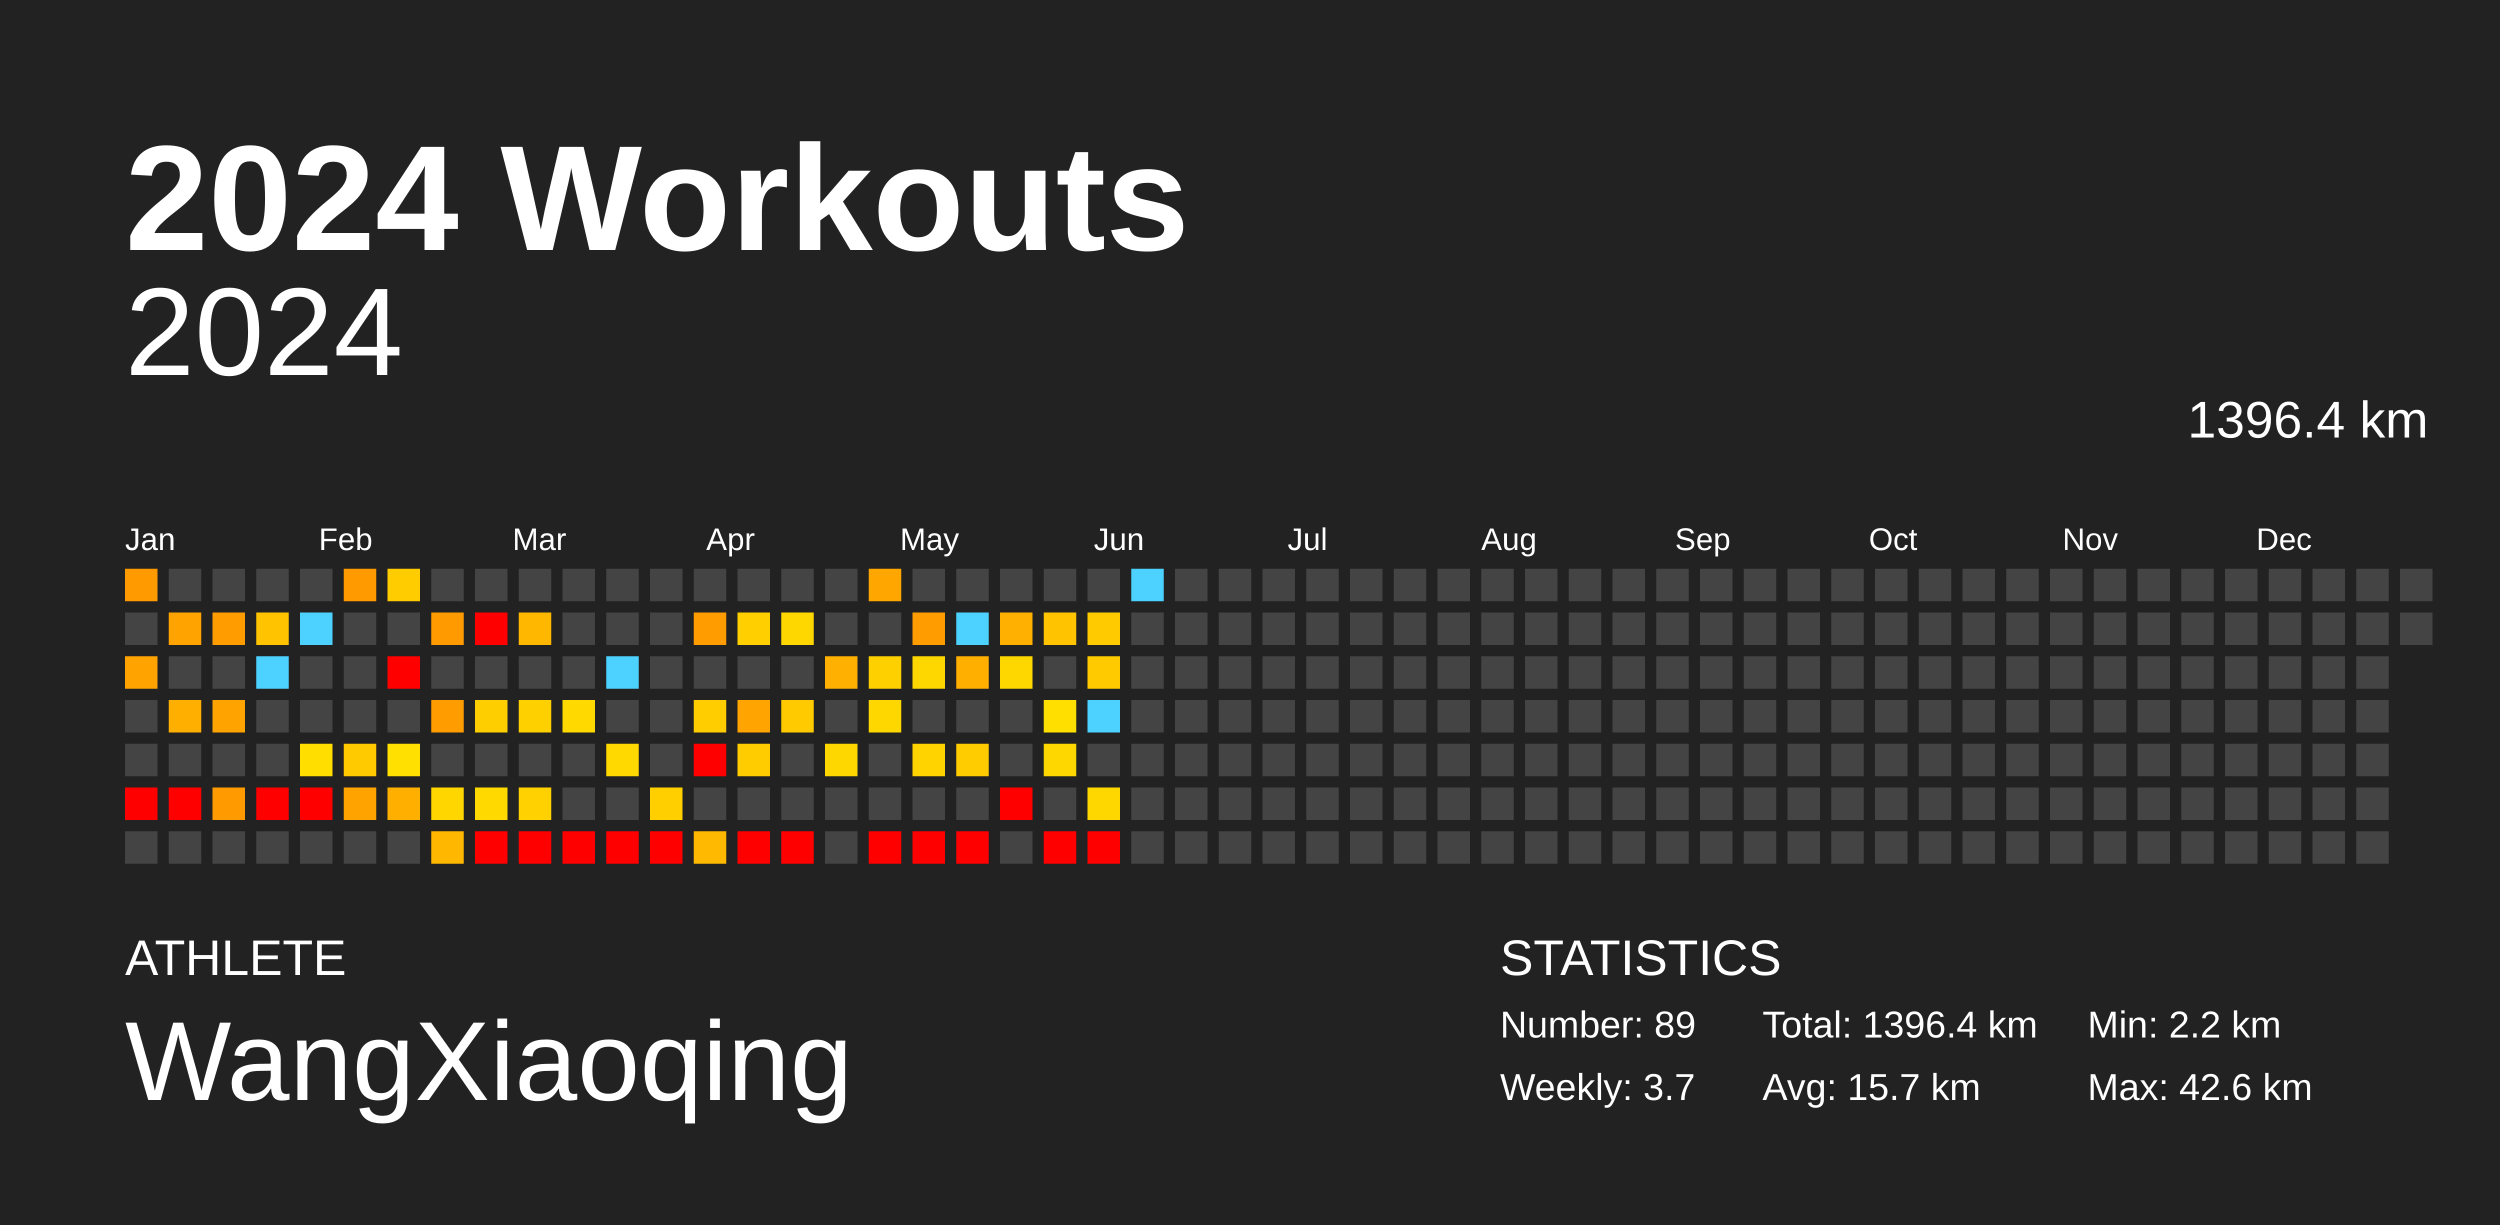
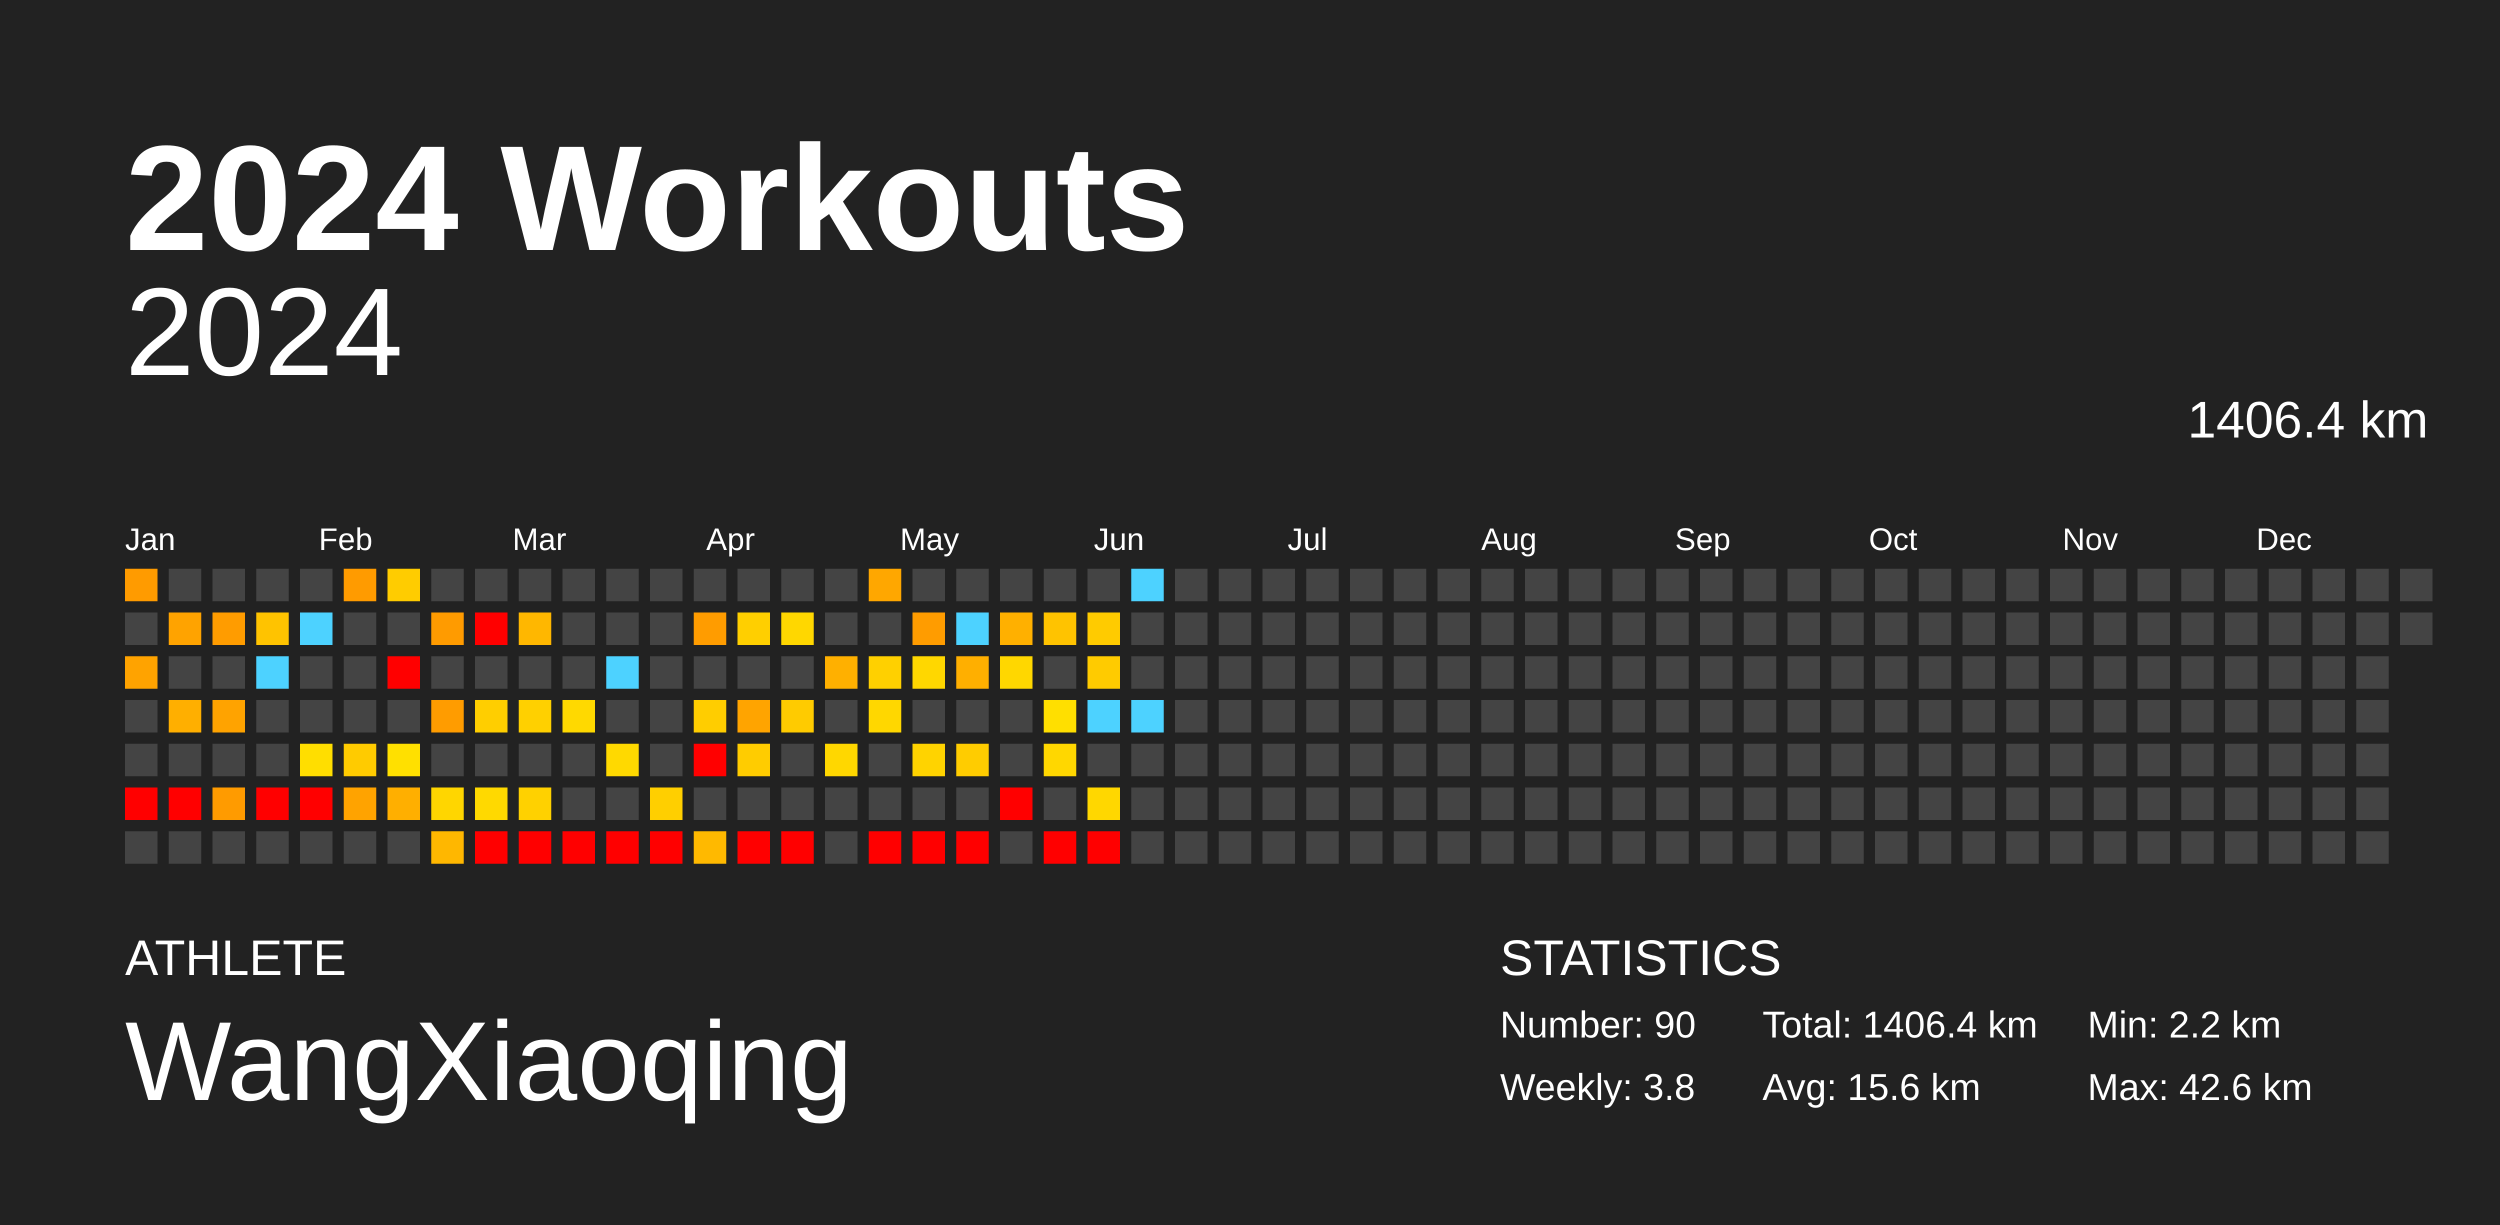
<svg xmlns="http://www.w3.org/2000/svg" baseProfile="full" height="98mm" version="1.1" viewBox="0,0,200,98" width="200mm">
  <defs />
  <rect fill="#222222" height="98" width="200" x="0" y="0" />
  <text fill="#FFFFFF" style="font-size:12px; font-family:Arial; font-weight:bold;" x="10" y="20">2024 Workouts</text>
  <text fill="#FFFFFF" style="font-size:4px; font-family:Arial" x="10" y="78">ATHLETE</text>
  <text fill="#FFFFFF" style="font-size:9px; font-family:Arial" x="10" y="88">WangXiaoqing</text>
  <text fill="#FFFFFF" style="font-size:4px; font-family:Arial" x="120" y="78">STATISTICS</text>
-   <text fill="#FFFFFF" style="font-size:3px; font-family:Arial" x="120" y="83">Number: 89</text>
-   <text fill="#FFFFFF" style="font-size:3px; font-family:Arial" x="120" y="88">Weekly: 3.7</text>
-   <text fill="#FFFFFF" style="font-size:3px; font-family:Arial" x="141" y="83">Total: 1396.4 km</text>
-   <text fill="#FFFFFF" style="font-size:3px; font-family:Arial" x="141" y="88">Avg: 15.7 km</text>
+   <text fill="#FFFFFF" style="font-size:3px; font-family:Arial" x="120" y="83">Number: 90</text>
+   <text fill="#FFFFFF" style="font-size:3px; font-family:Arial" x="120" y="88">Weekly: 3.8</text>
+   <text fill="#FFFFFF" style="font-size:3px; font-family:Arial" x="141" y="83">Total: 1406.4 km</text>
+   <text fill="#FFFFFF" style="font-size:3px; font-family:Arial" x="141" y="88">Avg: 15.6 km</text>
  <text fill="#FFFFFF" style="font-size:3px; font-family:Arial" x="167" y="83">Min: 2.2 km</text>
  <text fill="#FFFFFF" style="font-size:3px; font-family:Arial" x="167" y="88">Max: 42.6 km</text>
  <text alignment-baseline="hanging" fill="#FFFFFF" style="font-size:10.0px; font-family:Arial;" x="10" y="30">2024</text>
-   <text alignment-baseline="hanging" fill="#FFFFFF" style="font-size:4.125px; font-family:Arial;" x="175" y="35">1396.4 km</text>
+   <text alignment-baseline="hanging" fill="#FFFFFF" style="font-size:4.125px; font-family:Arial;" x="175" y="35">1406.4 km</text>
  <text fill="#FFFFFF" style="font-size:2.5px; font-family:Arial" x="10.0" y="44">Jan</text>
  <text fill="#FFFFFF" style="font-size:2.5px; font-family:Arial" x="25.5" y="44">Feb</text>
  <text fill="#FFFFFF" style="font-size:2.5px; font-family:Arial" x="41.0" y="44">Mar</text>
  <text fill="#FFFFFF" style="font-size:2.5px; font-family:Arial" x="56.5" y="44">Apr</text>
  <text fill="#FFFFFF" style="font-size:2.5px; font-family:Arial" x="72.0" y="44">May</text>
  <text fill="#FFFFFF" style="font-size:2.5px; font-family:Arial" x="87.5" y="44">Jun</text>
  <text fill="#FFFFFF" style="font-size:2.5px; font-family:Arial" x="103.0" y="44">Jul</text>
  <text fill="#FFFFFF" style="font-size:2.5px; font-family:Arial" x="118.5" y="44">Aug</text>
  <text fill="#FFFFFF" style="font-size:2.5px; font-family:Arial" x="134.0" y="44">Sep</text>
  <text fill="#FFFFFF" style="font-size:2.5px; font-family:Arial" x="149.5" y="44">Oct</text>
  <text fill="#FFFFFF" style="font-size:2.5px; font-family:Arial" x="165.0" y="44">Nov</text>
  <text fill="#FFFFFF" style="font-size:2.5px; font-family:Arial" x="180.5" y="44">Dec</text>
  <rect fill="#ff9b00" height="2.6" width="2.6" x="10.0" y="45.5" />
  <rect fill="#444444" height="2.6" width="2.6" x="10.0" y="49.0" />
  <rect fill="#ffa300" height="2.6" width="2.6" x="10.0" y="52.5" />
  <rect fill="#444444" height="2.6" width="2.6" x="10.0" y="56.0" />
  <rect fill="#444444" height="2.6" width="2.6" x="10.0" y="59.5" />
  <rect fill="red" height="2.6" width="2.6" x="10.0" y="63.0" />
  <rect fill="#444444" height="2.6" width="2.6" x="10.0" y="66.5" />
  <rect fill="#444444" height="2.6" width="2.6" x="13.5" y="45.5" />
  <rect fill="#ffa300" height="2.6" width="2.6" x="13.5" y="49.0" />
  <rect fill="#444444" height="2.6" width="2.6" x="13.5" y="52.5" />
  <rect fill="#ffaf00" height="2.6" width="2.6" x="13.5" y="56.0" />
  <rect fill="#444444" height="2.6" width="2.6" x="13.5" y="59.5" />
  <rect fill="red" height="2.6" width="2.6" x="13.5" y="63.0" />
  <rect fill="#444444" height="2.6" width="2.6" x="13.5" y="66.5" />
  <rect fill="#444444" height="2.6" width="2.6" x="17.0" y="45.5" />
  <rect fill="#ff9c00" height="2.6" width="2.6" x="17.0" y="49.0" />
  <rect fill="#444444" height="2.6" width="2.6" x="17.0" y="52.5" />
  <rect fill="#ffa300" height="2.6" width="2.6" x="17.0" y="56.0" />
  <rect fill="#444444" height="2.6" width="2.6" x="17.0" y="59.5" />
  <rect fill="#ff9b00" height="2.6" width="2.6" x="17.0" y="63.0" />
  <rect fill="#444444" height="2.6" width="2.6" x="17.0" y="66.5" />
  <rect fill="#444444" height="2.6" width="2.6" x="20.5" y="45.5" />
  <rect fill="#ffc300" height="2.6" width="2.6" x="20.5" y="49.0" />
  <rect fill="#4dd2ff" height="2.6" width="2.6" x="20.5" y="52.5" />
  <rect fill="#444444" height="2.6" width="2.6" x="20.5" y="56.0" />
  <rect fill="#444444" height="2.6" width="2.6" x="20.5" y="59.5" />
  <rect fill="red" height="2.6" width="2.6" x="20.5" y="63.0" />
  <rect fill="#444444" height="2.6" width="2.6" x="20.5" y="66.5" />
  <rect fill="#444444" height="2.6" width="2.6" x="24.0" y="45.5" />
  <rect fill="#4dd2ff" height="2.6" width="2.6" x="24.0" y="49.0" />
  <rect fill="#444444" height="2.6" width="2.6" x="24.0" y="52.5" />
  <rect fill="#444444" height="2.6" width="2.6" x="24.0" y="56.0" />
  <rect fill="#ffde00" height="2.6" width="2.6" x="24.0" y="59.5" />
  <rect fill="red" height="2.6" width="2.6" x="24.0" y="63.0" />
  <rect fill="#444444" height="2.6" width="2.6" x="24.0" y="66.5" />
  <rect fill="#ff9b00" height="2.6" width="2.6" x="27.5" y="45.5" />
  <rect fill="#444444" height="2.6" width="2.6" x="27.5" y="49.0" />
  <rect fill="#444444" height="2.6" width="2.6" x="27.5" y="52.5" />
  <rect fill="#444444" height="2.6" width="2.6" x="27.5" y="56.0" />
  <rect fill="#ffcb00" height="2.6" width="2.6" x="27.5" y="59.5" />
  <rect fill="#ffa300" height="2.6" width="2.6" x="27.5" y="63.0" />
  <rect fill="#444444" height="2.6" width="2.6" x="27.5" y="66.5" />
  <rect fill="#ffcc00" height="2.6" width="2.6" x="31.0" y="45.5" />
  <rect fill="#444444" height="2.6" width="2.6" x="31.0" y="49.0" />
  <rect fill="red" height="2.6" width="2.6" x="31.0" y="52.5" />
  <rect fill="#444444" height="2.6" width="2.6" x="31.0" y="56.0" />
  <rect fill="#ffe000" height="2.6" width="2.6" x="31.0" y="59.5" />
  <rect fill="#ffaf00" height="2.6" width="2.6" x="31.0" y="63.0" />
  <rect fill="#444444" height="2.6" width="2.6" x="31.0" y="66.5" />
  <rect fill="#444444" height="2.6" width="2.6" x="34.5" y="45.5" />
  <rect fill="#ff9b00" height="2.6" width="2.6" x="34.5" y="49.0" />
  <rect fill="#444444" height="2.6" width="2.6" x="34.5" y="52.5" />
  <rect fill="#ff9c00" height="2.6" width="2.6" x="34.5" y="56.0" />
  <rect fill="#444444" height="2.6" width="2.6" x="34.5" y="59.5" />
  <rect fill="#ffd600" height="2.6" width="2.6" x="34.5" y="63.0" />
  <rect fill="#ffb700" height="2.6" width="2.6" x="34.5" y="66.5" />
  <rect fill="#444444" height="2.6" width="2.6" x="38.0" y="45.5" />
  <rect fill="red" height="2.6" width="2.6" x="38.0" y="49.0" />
  <rect fill="#444444" height="2.6" width="2.6" x="38.0" y="52.5" />
  <rect fill="#ffce00" height="2.6" width="2.6" x="38.0" y="56.0" />
  <rect fill="#444444" height="2.6" width="2.6" x="38.0" y="59.5" />
  <rect fill="#ffd900" height="2.6" width="2.6" x="38.0" y="63.0" />
  <rect fill="red" height="2.6" width="2.6" x="38.0" y="66.5" />
  <rect fill="#444444" height="2.6" width="2.6" x="41.5" y="45.5" />
  <rect fill="#ffb700" height="2.6" width="2.6" x="41.5" y="49.0" />
  <rect fill="#444444" height="2.6" width="2.6" x="41.5" y="52.5" />
  <rect fill="#ffd000" height="2.6" width="2.6" x="41.5" y="56.0" />
  <rect fill="#444444" height="2.6" width="2.6" x="41.5" y="59.5" />
  <rect fill="#ffd100" height="2.6" width="2.6" x="41.5" y="63.0" />
  <rect fill="red" height="2.6" width="2.6" x="41.5" y="66.5" />
  <rect fill="#444444" height="2.6" width="2.6" x="45.0" y="45.5" />
  <rect fill="#444444" height="2.6" width="2.6" x="45.0" y="49.0" />
  <rect fill="#444444" height="2.6" width="2.6" x="45.0" y="52.5" />
  <rect fill="#ffd900" height="2.6" width="2.6" x="45.0" y="56.0" />
  <rect fill="#444444" height="2.6" width="2.6" x="45.0" y="59.5" />
  <rect fill="#444444" height="2.6" width="2.6" x="45.0" y="63.0" />
  <rect fill="red" height="2.6" width="2.6" x="45.0" y="66.5" />
  <rect fill="#444444" height="2.6" width="2.6" x="48.5" y="45.5" />
  <rect fill="#444444" height="2.6" width="2.6" x="48.5" y="49.0" />
  <rect fill="#4dd2ff" height="2.6" width="2.6" x="48.5" y="52.5" />
  <rect fill="#444444" height="2.6" width="2.6" x="48.5" y="56.0" />
  <rect fill="#ffd900" height="2.6" width="2.6" x="48.5" y="59.5" />
  <rect fill="#444444" height="2.6" width="2.6" x="48.5" y="63.0" />
  <rect fill="red" height="2.6" width="2.6" x="48.5" y="66.5" />
  <rect fill="#444444" height="2.6" width="2.6" x="52.0" y="45.5" />
  <rect fill="#444444" height="2.6" width="2.6" x="52.0" y="49.0" />
  <rect fill="#444444" height="2.6" width="2.6" x="52.0" y="52.5" />
  <rect fill="#444444" height="2.6" width="2.6" x="52.0" y="56.0" />
  <rect fill="#444444" height="2.6" width="2.6" x="52.0" y="59.5" />
  <rect fill="#ffcf00" height="2.6" width="2.6" x="52.0" y="63.0" />
  <rect fill="red" height="2.6" width="2.6" x="52.0" y="66.5" />
  <rect fill="#444444" height="2.6" width="2.6" x="55.5" y="45.5" />
  <rect fill="#ff9c00" height="2.6" width="2.6" x="55.5" y="49.0" />
  <rect fill="#444444" height="2.6" width="2.6" x="55.5" y="52.5" />
  <rect fill="#ffcd00" height="2.6" width="2.6" x="55.5" y="56.0" />
  <rect fill="red" height="2.6" width="2.6" x="55.5" y="59.5" />
  <rect fill="#444444" height="2.6" width="2.6" x="55.5" y="63.0" />
  <rect fill="#ffb900" height="2.6" width="2.6" x="55.5" y="66.5" />
  <rect fill="#444444" height="2.6" width="2.6" x="59.0" y="45.5" />
  <rect fill="#ffcf00" height="2.6" width="2.6" x="59.0" y="49.0" />
  <rect fill="#444444" height="2.6" width="2.6" x="59.0" y="52.5" />
  <rect fill="#ffa400" height="2.6" width="2.6" x="59.0" y="56.0" />
  <rect fill="#ffcc00" height="2.6" width="2.6" x="59.0" y="59.5" />
  <rect fill="#444444" height="2.6" width="2.6" x="59.0" y="63.0" />
  <rect fill="red" height="2.6" width="2.6" x="59.0" y="66.5" />
  <rect fill="#444444" height="2.6" width="2.6" x="62.5" y="45.5" />
  <rect fill="#ffd700" height="2.6" width="2.6" x="62.5" y="49.0" />
  <rect fill="#444444" height="2.6" width="2.6" x="62.5" y="52.5" />
  <rect fill="#ffcb00" height="2.6" width="2.6" x="62.5" y="56.0" />
  <rect fill="#444444" height="2.6" width="2.6" x="62.5" y="59.5" />
  <rect fill="#444444" height="2.6" width="2.6" x="62.5" y="63.0" />
  <rect fill="red" height="2.6" width="2.6" x="62.5" y="66.5" />
  <rect fill="#444444" height="2.6" width="2.6" x="66.0" y="45.5" />
  <rect fill="#444444" height="2.6" width="2.6" x="66.0" y="49.0" />
  <rect fill="#ffb000" height="2.6" width="2.6" x="66.0" y="52.5" />
  <rect fill="#444444" height="2.6" width="2.6" x="66.0" y="56.0" />
  <rect fill="#ffd700" height="2.6" width="2.6" x="66.0" y="59.5" />
  <rect fill="#444444" height="2.6" width="2.6" x="66.0" y="63.0" />
  <rect fill="#444444" height="2.6" width="2.6" x="66.0" y="66.5" />
  <rect fill="#ffa700" height="2.6" width="2.6" x="69.5" y="45.5" />
  <rect fill="#444444" height="2.6" width="2.6" x="69.5" y="49.0" />
  <rect fill="#ffd000" height="2.6" width="2.6" x="69.5" y="52.5" />
  <rect fill="#ffd700" height="2.6" width="2.6" x="69.5" y="56.0" />
  <rect fill="#444444" height="2.6" width="2.6" x="69.5" y="59.5" />
  <rect fill="#444444" height="2.6" width="2.6" x="69.5" y="63.0" />
  <rect fill="red" height="2.6" width="2.6" x="69.5" y="66.5" />
  <rect fill="#444444" height="2.6" width="2.6" x="73.0" y="45.5" />
  <rect fill="#ff9c00" height="2.6" width="2.6" x="73.0" y="49.0" />
  <rect fill="#ffd700" height="2.6" width="2.6" x="73.0" y="52.5" />
  <rect fill="#444444" height="2.6" width="2.6" x="73.0" y="56.0" />
  <rect fill="#ffd300" height="2.6" width="2.6" x="73.0" y="59.5" />
  <rect fill="#444444" height="2.6" width="2.6" x="73.0" y="63.0" />
  <rect fill="red" height="2.6" width="2.6" x="73.0" y="66.5" />
  <rect fill="#444444" height="2.6" width="2.6" x="76.5" y="45.5" />
  <rect fill="#4dd2ff" height="2.6" width="2.6" x="76.5" y="49.0" />
  <rect fill="#ffaf00" height="2.6" width="2.6" x="76.5" y="52.5" />
  <rect fill="#444444" height="2.6" width="2.6" x="76.5" y="56.0" />
  <rect fill="#ffcc00" height="2.6" width="2.6" x="76.5" y="59.5" />
  <rect fill="#444444" height="2.6" width="2.6" x="76.5" y="63.0" />
  <rect fill="red" height="2.6" width="2.6" x="76.5" y="66.5" />
  <rect fill="#444444" height="2.6" width="2.6" x="80.0" y="45.5" />
  <rect fill="#ffb000" height="2.6" width="2.6" x="80.0" y="49.0" />
  <rect fill="#ffd700" height="2.6" width="2.6" x="80.0" y="52.5" />
  <rect fill="#444444" height="2.6" width="2.6" x="80.0" y="56.0" />
  <rect fill="#444444" height="2.6" width="2.6" x="80.0" y="59.5" />
  <rect fill="red" height="2.6" width="2.6" x="80.0" y="63.0" />
  <rect fill="#444444" height="2.6" width="2.6" x="80.0" y="66.5" />
  <rect fill="#444444" height="2.6" width="2.6" x="83.5" y="45.5" />
  <rect fill="#ffc300" height="2.6" width="2.6" x="83.5" y="49.0" />
  <rect fill="#444444" height="2.6" width="2.6" x="83.5" y="52.5" />
  <rect fill="#ffdf00" height="2.6" width="2.6" x="83.5" y="56.0" />
  <rect fill="#ffd700" height="2.6" width="2.6" x="83.5" y="59.5" />
  <rect fill="#444444" height="2.6" width="2.6" x="83.5" y="63.0" />
  <rect fill="red" height="2.6" width="2.6" x="83.5" y="66.5" />
  <rect fill="#444444" height="2.6" width="2.6" x="87.0" y="45.5" />
  <rect fill="#ffcb00" height="2.6" width="2.6" x="87.0" y="49.0" />
  <rect fill="#ffcb00" height="2.6" width="2.6" x="87.0" y="52.5" />
  <rect fill="#4dd2ff" height="2.6" width="2.6" x="87.0" y="56.0" />
  <rect fill="#444444" height="2.6" width="2.6" x="87.0" y="59.5" />
  <rect fill="#ffd700" height="2.6" width="2.6" x="87.0" y="63.0" />
  <rect fill="red" height="2.6" width="2.6" x="87.0" y="66.5" />
  <rect fill="#4dd2ff" height="2.6" width="2.6" x="90.5" y="45.5" />
  <rect fill="#444444" height="2.6" width="2.6" x="90.5" y="49.0" />
  <rect fill="#444444" height="2.6" width="2.6" x="90.5" y="52.5" />
-   <rect fill="#444444" height="2.6" width="2.6" x="90.5" y="56.0" />
+   <rect fill="#4dd2ff" height="2.6" width="2.6" x="90.5" y="56.0" />
  <rect fill="#444444" height="2.6" width="2.6" x="90.5" y="59.5" />
  <rect fill="#444444" height="2.6" width="2.6" x="90.5" y="63.0" />
  <rect fill="#444444" height="2.6" width="2.6" x="90.5" y="66.5" />
  <rect fill="#444444" height="2.6" width="2.6" x="94.0" y="45.5" />
  <rect fill="#444444" height="2.6" width="2.6" x="94.0" y="49.0" />
  <rect fill="#444444" height="2.6" width="2.6" x="94.0" y="52.5" />
  <rect fill="#444444" height="2.6" width="2.6" x="94.0" y="56.0" />
  <rect fill="#444444" height="2.6" width="2.6" x="94.0" y="59.5" />
  <rect fill="#444444" height="2.6" width="2.6" x="94.0" y="63.0" />
  <rect fill="#444444" height="2.6" width="2.6" x="94.0" y="66.5" />
  <rect fill="#444444" height="2.6" width="2.6" x="97.5" y="45.5" />
  <rect fill="#444444" height="2.6" width="2.6" x="97.5" y="49.0" />
  <rect fill="#444444" height="2.6" width="2.6" x="97.5" y="52.5" />
  <rect fill="#444444" height="2.6" width="2.6" x="97.5" y="56.0" />
  <rect fill="#444444" height="2.6" width="2.6" x="97.5" y="59.5" />
  <rect fill="#444444" height="2.6" width="2.6" x="97.5" y="63.0" />
  <rect fill="#444444" height="2.6" width="2.6" x="97.5" y="66.5" />
  <rect fill="#444444" height="2.6" width="2.6" x="101.0" y="45.5" />
  <rect fill="#444444" height="2.6" width="2.6" x="101.0" y="49.0" />
  <rect fill="#444444" height="2.6" width="2.6" x="101.0" y="52.5" />
  <rect fill="#444444" height="2.6" width="2.6" x="101.0" y="56.0" />
  <rect fill="#444444" height="2.6" width="2.6" x="101.0" y="59.5" />
  <rect fill="#444444" height="2.6" width="2.6" x="101.0" y="63.0" />
  <rect fill="#444444" height="2.6" width="2.6" x="101.0" y="66.5" />
  <rect fill="#444444" height="2.6" width="2.6" x="104.5" y="45.5" />
  <rect fill="#444444" height="2.6" width="2.6" x="104.5" y="49.0" />
  <rect fill="#444444" height="2.6" width="2.6" x="104.5" y="52.5" />
  <rect fill="#444444" height="2.6" width="2.6" x="104.5" y="56.0" />
  <rect fill="#444444" height="2.6" width="2.6" x="104.5" y="59.5" />
  <rect fill="#444444" height="2.6" width="2.6" x="104.5" y="63.0" />
  <rect fill="#444444" height="2.6" width="2.6" x="104.5" y="66.5" />
  <rect fill="#444444" height="2.6" width="2.6" x="108.0" y="45.5" />
  <rect fill="#444444" height="2.6" width="2.6" x="108.0" y="49.0" />
  <rect fill="#444444" height="2.6" width="2.6" x="108.0" y="52.5" />
  <rect fill="#444444" height="2.6" width="2.6" x="108.0" y="56.0" />
  <rect fill="#444444" height="2.6" width="2.6" x="108.0" y="59.5" />
  <rect fill="#444444" height="2.6" width="2.6" x="108.0" y="63.0" />
  <rect fill="#444444" height="2.6" width="2.6" x="108.0" y="66.5" />
  <rect fill="#444444" height="2.6" width="2.6" x="111.5" y="45.5" />
  <rect fill="#444444" height="2.6" width="2.6" x="111.5" y="49.0" />
  <rect fill="#444444" height="2.6" width="2.6" x="111.5" y="52.5" />
  <rect fill="#444444" height="2.6" width="2.6" x="111.5" y="56.0" />
  <rect fill="#444444" height="2.6" width="2.6" x="111.5" y="59.5" />
  <rect fill="#444444" height="2.6" width="2.6" x="111.5" y="63.0" />
  <rect fill="#444444" height="2.6" width="2.6" x="111.5" y="66.5" />
  <rect fill="#444444" height="2.6" width="2.6" x="115.0" y="45.5" />
  <rect fill="#444444" height="2.6" width="2.6" x="115.0" y="49.0" />
  <rect fill="#444444" height="2.6" width="2.6" x="115.0" y="52.5" />
  <rect fill="#444444" height="2.6" width="2.6" x="115.0" y="56.0" />
  <rect fill="#444444" height="2.6" width="2.6" x="115.0" y="59.5" />
  <rect fill="#444444" height="2.6" width="2.6" x="115.0" y="63.0" />
  <rect fill="#444444" height="2.6" width="2.6" x="115.0" y="66.5" />
  <rect fill="#444444" height="2.6" width="2.6" x="118.5" y="45.5" />
  <rect fill="#444444" height="2.6" width="2.6" x="118.5" y="49.0" />
  <rect fill="#444444" height="2.6" width="2.6" x="118.5" y="52.5" />
  <rect fill="#444444" height="2.6" width="2.6" x="118.5" y="56.0" />
  <rect fill="#444444" height="2.6" width="2.6" x="118.5" y="59.5" />
  <rect fill="#444444" height="2.6" width="2.6" x="118.5" y="63.0" />
  <rect fill="#444444" height="2.6" width="2.6" x="118.5" y="66.5" />
  <rect fill="#444444" height="2.6" width="2.6" x="122.0" y="45.5" />
  <rect fill="#444444" height="2.6" width="2.6" x="122.0" y="49.0" />
  <rect fill="#444444" height="2.6" width="2.6" x="122.0" y="52.5" />
  <rect fill="#444444" height="2.6" width="2.6" x="122.0" y="56.0" />
  <rect fill="#444444" height="2.6" width="2.6" x="122.0" y="59.5" />
  <rect fill="#444444" height="2.6" width="2.6" x="122.0" y="63.0" />
  <rect fill="#444444" height="2.6" width="2.6" x="122.0" y="66.5" />
  <rect fill="#444444" height="2.6" width="2.6" x="125.5" y="45.5" />
  <rect fill="#444444" height="2.6" width="2.6" x="125.5" y="49.0" />
  <rect fill="#444444" height="2.6" width="2.6" x="125.5" y="52.5" />
  <rect fill="#444444" height="2.6" width="2.6" x="125.5" y="56.0" />
  <rect fill="#444444" height="2.6" width="2.6" x="125.5" y="59.5" />
  <rect fill="#444444" height="2.6" width="2.6" x="125.5" y="63.0" />
  <rect fill="#444444" height="2.6" width="2.6" x="125.5" y="66.5" />
  <rect fill="#444444" height="2.6" width="2.6" x="129.0" y="45.5" />
  <rect fill="#444444" height="2.6" width="2.6" x="129.0" y="49.0" />
  <rect fill="#444444" height="2.6" width="2.6" x="129.0" y="52.5" />
  <rect fill="#444444" height="2.6" width="2.6" x="129.0" y="56.0" />
  <rect fill="#444444" height="2.6" width="2.6" x="129.0" y="59.5" />
  <rect fill="#444444" height="2.6" width="2.6" x="129.0" y="63.0" />
  <rect fill="#444444" height="2.6" width="2.6" x="129.0" y="66.5" />
  <rect fill="#444444" height="2.6" width="2.6" x="132.5" y="45.5" />
  <rect fill="#444444" height="2.6" width="2.6" x="132.5" y="49.0" />
  <rect fill="#444444" height="2.6" width="2.6" x="132.5" y="52.5" />
  <rect fill="#444444" height="2.6" width="2.6" x="132.5" y="56.0" />
  <rect fill="#444444" height="2.6" width="2.6" x="132.5" y="59.5" />
  <rect fill="#444444" height="2.6" width="2.6" x="132.5" y="63.0" />
  <rect fill="#444444" height="2.6" width="2.6" x="132.5" y="66.5" />
  <rect fill="#444444" height="2.6" width="2.6" x="136.0" y="45.5" />
  <rect fill="#444444" height="2.6" width="2.6" x="136.0" y="49.0" />
  <rect fill="#444444" height="2.6" width="2.6" x="136.0" y="52.5" />
  <rect fill="#444444" height="2.6" width="2.6" x="136.0" y="56.0" />
  <rect fill="#444444" height="2.6" width="2.6" x="136.0" y="59.5" />
  <rect fill="#444444" height="2.6" width="2.6" x="136.0" y="63.0" />
  <rect fill="#444444" height="2.6" width="2.6" x="136.0" y="66.5" />
  <rect fill="#444444" height="2.6" width="2.6" x="139.5" y="45.5" />
  <rect fill="#444444" height="2.6" width="2.6" x="139.5" y="49.0" />
  <rect fill="#444444" height="2.6" width="2.6" x="139.5" y="52.5" />
  <rect fill="#444444" height="2.6" width="2.6" x="139.5" y="56.0" />
  <rect fill="#444444" height="2.6" width="2.6" x="139.5" y="59.5" />
  <rect fill="#444444" height="2.6" width="2.6" x="139.5" y="63.0" />
  <rect fill="#444444" height="2.6" width="2.6" x="139.5" y="66.5" />
  <rect fill="#444444" height="2.6" width="2.6" x="143.0" y="45.5" />
  <rect fill="#444444" height="2.6" width="2.6" x="143.0" y="49.0" />
  <rect fill="#444444" height="2.6" width="2.6" x="143.0" y="52.5" />
  <rect fill="#444444" height="2.6" width="2.6" x="143.0" y="56.0" />
  <rect fill="#444444" height="2.6" width="2.6" x="143.0" y="59.5" />
  <rect fill="#444444" height="2.6" width="2.6" x="143.0" y="63.0" />
  <rect fill="#444444" height="2.6" width="2.6" x="143.0" y="66.5" />
  <rect fill="#444444" height="2.6" width="2.6" x="146.5" y="45.5" />
  <rect fill="#444444" height="2.6" width="2.6" x="146.5" y="49.0" />
  <rect fill="#444444" height="2.6" width="2.6" x="146.5" y="52.5" />
  <rect fill="#444444" height="2.6" width="2.6" x="146.5" y="56.0" />
  <rect fill="#444444" height="2.6" width="2.6" x="146.5" y="59.5" />
  <rect fill="#444444" height="2.6" width="2.6" x="146.5" y="63.0" />
  <rect fill="#444444" height="2.6" width="2.6" x="146.5" y="66.5" />
  <rect fill="#444444" height="2.6" width="2.6" x="150.0" y="45.5" />
  <rect fill="#444444" height="2.6" width="2.6" x="150.0" y="49.0" />
  <rect fill="#444444" height="2.6" width="2.6" x="150.0" y="52.5" />
  <rect fill="#444444" height="2.6" width="2.6" x="150.0" y="56.0" />
  <rect fill="#444444" height="2.6" width="2.6" x="150.0" y="59.5" />
  <rect fill="#444444" height="2.6" width="2.6" x="150.0" y="63.0" />
  <rect fill="#444444" height="2.6" width="2.6" x="150.0" y="66.5" />
  <rect fill="#444444" height="2.6" width="2.6" x="153.5" y="45.5" />
  <rect fill="#444444" height="2.6" width="2.6" x="153.5" y="49.0" />
  <rect fill="#444444" height="2.6" width="2.6" x="153.5" y="52.5" />
  <rect fill="#444444" height="2.6" width="2.6" x="153.5" y="56.0" />
  <rect fill="#444444" height="2.6" width="2.6" x="153.5" y="59.5" />
  <rect fill="#444444" height="2.6" width="2.6" x="153.5" y="63.0" />
  <rect fill="#444444" height="2.6" width="2.6" x="153.5" y="66.5" />
  <rect fill="#444444" height="2.6" width="2.6" x="157.0" y="45.5" />
  <rect fill="#444444" height="2.6" width="2.6" x="157.0" y="49.0" />
  <rect fill="#444444" height="2.6" width="2.6" x="157.0" y="52.5" />
  <rect fill="#444444" height="2.6" width="2.6" x="157.0" y="56.0" />
  <rect fill="#444444" height="2.6" width="2.6" x="157.0" y="59.5" />
  <rect fill="#444444" height="2.6" width="2.6" x="157.0" y="63.0" />
  <rect fill="#444444" height="2.6" width="2.6" x="157.0" y="66.5" />
  <rect fill="#444444" height="2.6" width="2.6" x="160.5" y="45.5" />
  <rect fill="#444444" height="2.6" width="2.6" x="160.5" y="49.0" />
  <rect fill="#444444" height="2.6" width="2.6" x="160.5" y="52.5" />
  <rect fill="#444444" height="2.6" width="2.6" x="160.5" y="56.0" />
  <rect fill="#444444" height="2.6" width="2.6" x="160.5" y="59.5" />
  <rect fill="#444444" height="2.6" width="2.6" x="160.5" y="63.0" />
  <rect fill="#444444" height="2.6" width="2.6" x="160.5" y="66.5" />
  <rect fill="#444444" height="2.6" width="2.6" x="164.0" y="45.5" />
  <rect fill="#444444" height="2.6" width="2.6" x="164.0" y="49.0" />
  <rect fill="#444444" height="2.6" width="2.6" x="164.0" y="52.5" />
  <rect fill="#444444" height="2.6" width="2.6" x="164.0" y="56.0" />
  <rect fill="#444444" height="2.6" width="2.6" x="164.0" y="59.5" />
  <rect fill="#444444" height="2.6" width="2.6" x="164.0" y="63.0" />
  <rect fill="#444444" height="2.6" width="2.6" x="164.0" y="66.5" />
  <rect fill="#444444" height="2.6" width="2.6" x="167.5" y="45.5" />
  <rect fill="#444444" height="2.6" width="2.6" x="167.5" y="49.0" />
  <rect fill="#444444" height="2.6" width="2.6" x="167.5" y="52.5" />
  <rect fill="#444444" height="2.6" width="2.6" x="167.5" y="56.0" />
  <rect fill="#444444" height="2.6" width="2.6" x="167.5" y="59.5" />
  <rect fill="#444444" height="2.6" width="2.6" x="167.5" y="63.0" />
  <rect fill="#444444" height="2.6" width="2.6" x="167.5" y="66.5" />
  <rect fill="#444444" height="2.6" width="2.6" x="171.0" y="45.5" />
  <rect fill="#444444" height="2.6" width="2.6" x="171.0" y="49.0" />
  <rect fill="#444444" height="2.6" width="2.6" x="171.0" y="52.5" />
  <rect fill="#444444" height="2.6" width="2.6" x="171.0" y="56.0" />
  <rect fill="#444444" height="2.6" width="2.6" x="171.0" y="59.5" />
  <rect fill="#444444" height="2.6" width="2.6" x="171.0" y="63.0" />
  <rect fill="#444444" height="2.6" width="2.6" x="171.0" y="66.5" />
  <rect fill="#444444" height="2.6" width="2.6" x="174.5" y="45.5" />
  <rect fill="#444444" height="2.6" width="2.6" x="174.5" y="49.0" />
  <rect fill="#444444" height="2.6" width="2.6" x="174.5" y="52.5" />
  <rect fill="#444444" height="2.6" width="2.6" x="174.5" y="56.0" />
  <rect fill="#444444" height="2.6" width="2.6" x="174.5" y="59.5" />
  <rect fill="#444444" height="2.6" width="2.6" x="174.5" y="63.0" />
  <rect fill="#444444" height="2.6" width="2.6" x="174.5" y="66.5" />
  <rect fill="#444444" height="2.6" width="2.6" x="178.0" y="45.5" />
  <rect fill="#444444" height="2.6" width="2.6" x="178.0" y="49.0" />
  <rect fill="#444444" height="2.6" width="2.6" x="178.0" y="52.5" />
  <rect fill="#444444" height="2.6" width="2.6" x="178.0" y="56.0" />
  <rect fill="#444444" height="2.6" width="2.6" x="178.0" y="59.5" />
  <rect fill="#444444" height="2.6" width="2.6" x="178.0" y="63.0" />
  <rect fill="#444444" height="2.6" width="2.6" x="178.0" y="66.5" />
  <rect fill="#444444" height="2.6" width="2.6" x="181.5" y="45.5" />
  <rect fill="#444444" height="2.6" width="2.6" x="181.5" y="49.0" />
  <rect fill="#444444" height="2.6" width="2.6" x="181.5" y="52.5" />
  <rect fill="#444444" height="2.6" width="2.6" x="181.5" y="56.0" />
  <rect fill="#444444" height="2.6" width="2.6" x="181.5" y="59.5" />
  <rect fill="#444444" height="2.6" width="2.6" x="181.5" y="63.0" />
  <rect fill="#444444" height="2.6" width="2.6" x="181.5" y="66.5" />
  <rect fill="#444444" height="2.6" width="2.6" x="185.0" y="45.5" />
  <rect fill="#444444" height="2.6" width="2.6" x="185.0" y="49.0" />
  <rect fill="#444444" height="2.6" width="2.6" x="185.0" y="52.5" />
  <rect fill="#444444" height="2.6" width="2.6" x="185.0" y="56.0" />
  <rect fill="#444444" height="2.6" width="2.6" x="185.0" y="59.5" />
  <rect fill="#444444" height="2.6" width="2.6" x="185.0" y="63.0" />
  <rect fill="#444444" height="2.6" width="2.6" x="185.0" y="66.5" />
  <rect fill="#444444" height="2.6" width="2.6" x="188.5" y="45.5" />
  <rect fill="#444444" height="2.6" width="2.6" x="188.5" y="49.0" />
  <rect fill="#444444" height="2.6" width="2.6" x="188.5" y="52.5" />
  <rect fill="#444444" height="2.6" width="2.6" x="188.5" y="56.0" />
  <rect fill="#444444" height="2.6" width="2.6" x="188.5" y="59.5" />
  <rect fill="#444444" height="2.6" width="2.6" x="188.5" y="63.0" />
  <rect fill="#444444" height="2.6" width="2.6" x="188.5" y="66.5" />
  <rect fill="#444444" height="2.6" width="2.6" x="192.0" y="45.5" />
  <rect fill="#444444" height="2.6" width="2.6" x="192.0" y="49.0" />
</svg>
